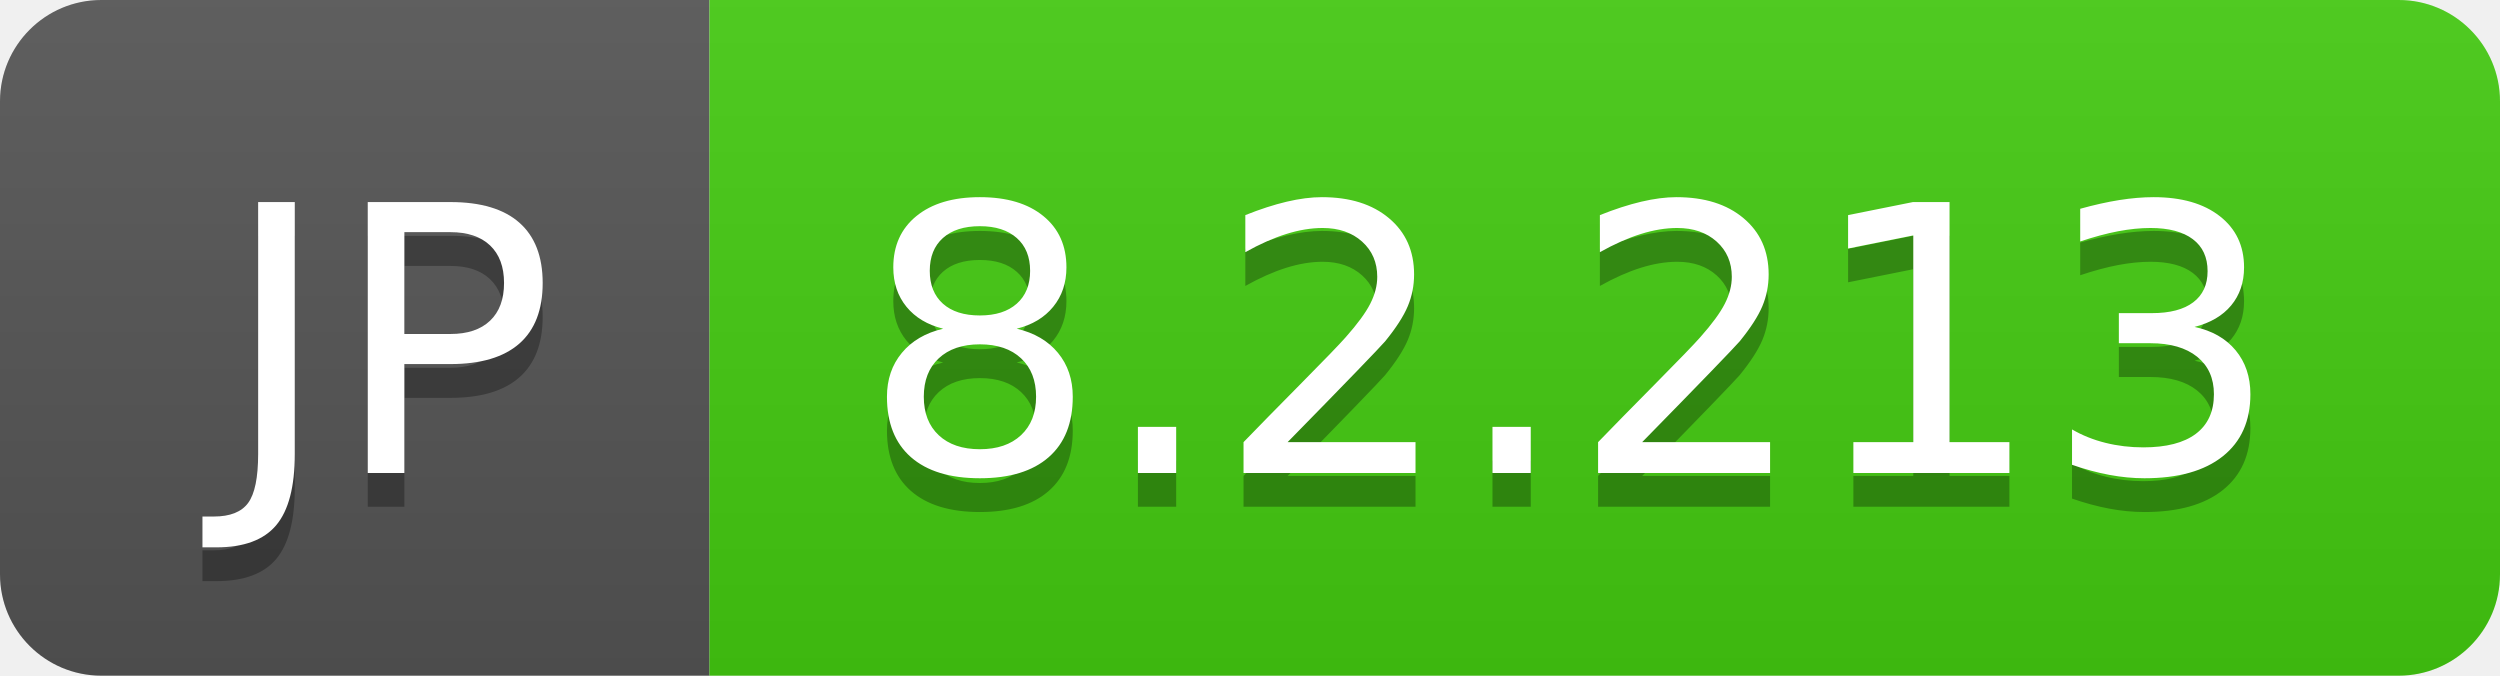
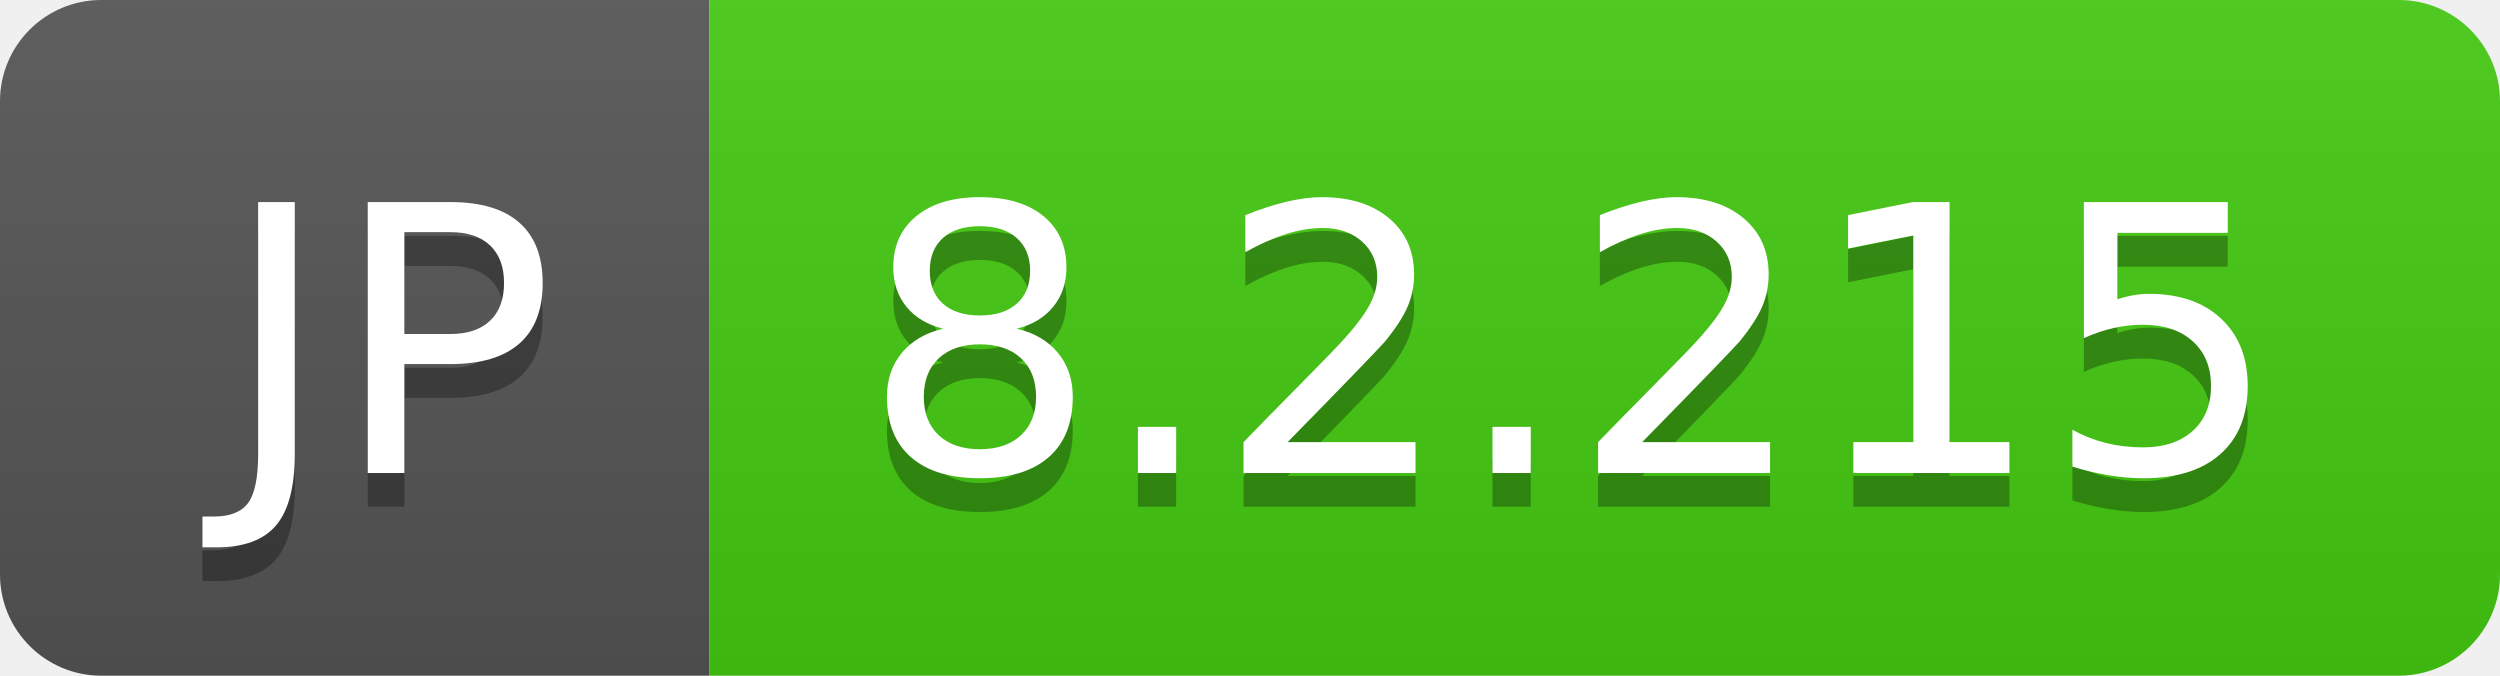
- <svg xmlns="http://www.w3.org/2000/svg" width="74" height="20" role="img" aria-label="JP: 8.2.213">
+ <svg xmlns="http://www.w3.org/2000/svg" width="74" height="20" role="img" aria-label="JP: 8.2.215">
  <linearGradient id="s" x2="0" y2="100%">
    <stop offset="0" stop-color="#bbb" stop-opacity=".1" />
    <stop offset="1" stop-opacity=".1" />
  </linearGradient>
  <clipPath id="r">
    <rect width="74" height="20" rx="3" fill="#fff" />
  </clipPath>
  <g clip-path="url(#r)">
    <rect width="21" height="20" fill="#555" />
    <rect x="21" width="53" height="20" fill="#4c1" />
    <rect width="74" height="20" fill="url(#s)" />
  </g>
  <g fill="#fff" text-anchor="middle" font-family="Verdana,Geneva,DejaVu Sans,sans-serif" text-rendering="geometricPrecision" font-size="110">
    <text aria-hidden="true" x="115" y="150" fill="#010101" fill-opacity=".3" transform="scale(.1)" textLength="110">JP</text>
    <text x="115" y="140" transform="scale(.1)" fill="#fff" textLength="110">JP</text>
-     <text aria-hidden="true" x="465" y="150" fill="#010101" fill-opacity=".3" transform="scale(.1)" textLength="430">8.2.213</text>
-     <text x="465" y="140" transform="scale(.1)" fill="#fff" textLength="430">8.2.213</text>
+     <text aria-hidden="true" x="465" y="150" fill="#010101" fill-opacity=".3" transform="scale(.1)" textLength="430">8.2.215</text>
+     <text x="465" y="140" transform="scale(.1)" fill="#fff" textLength="430">8.2.215</text>
  </g>
</svg>
